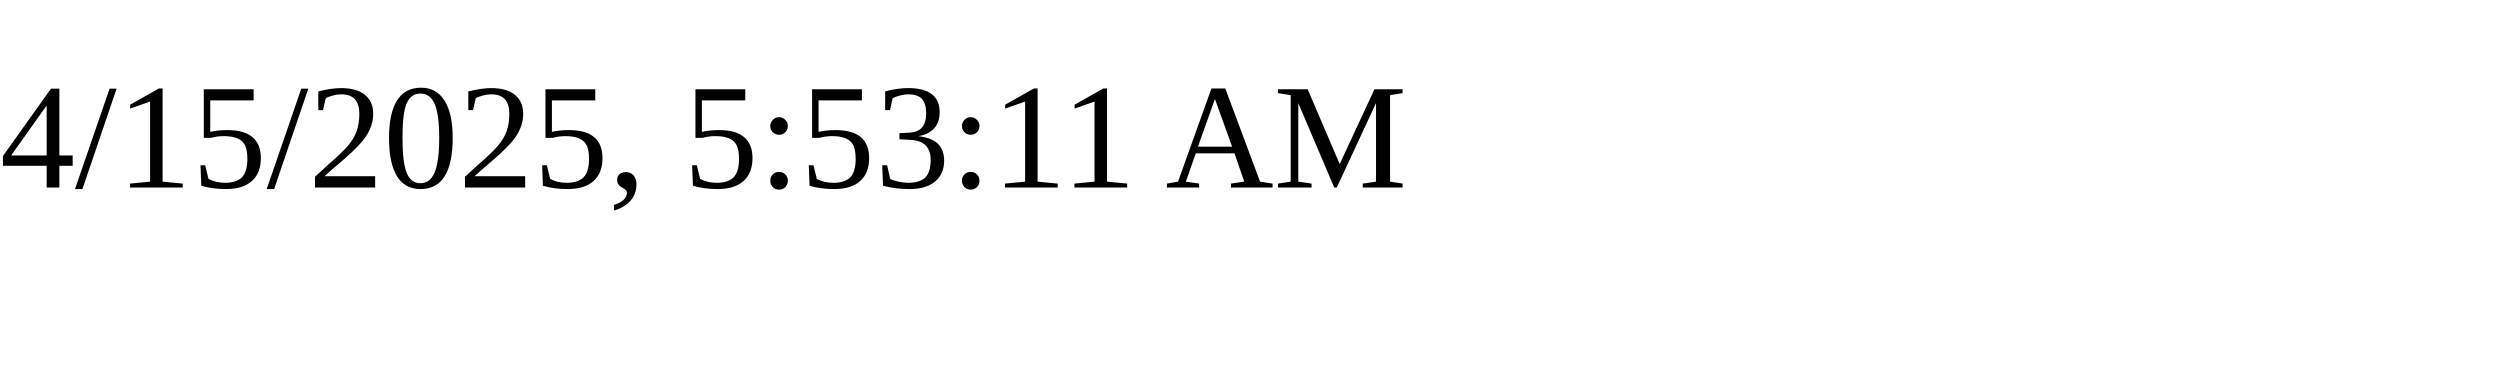
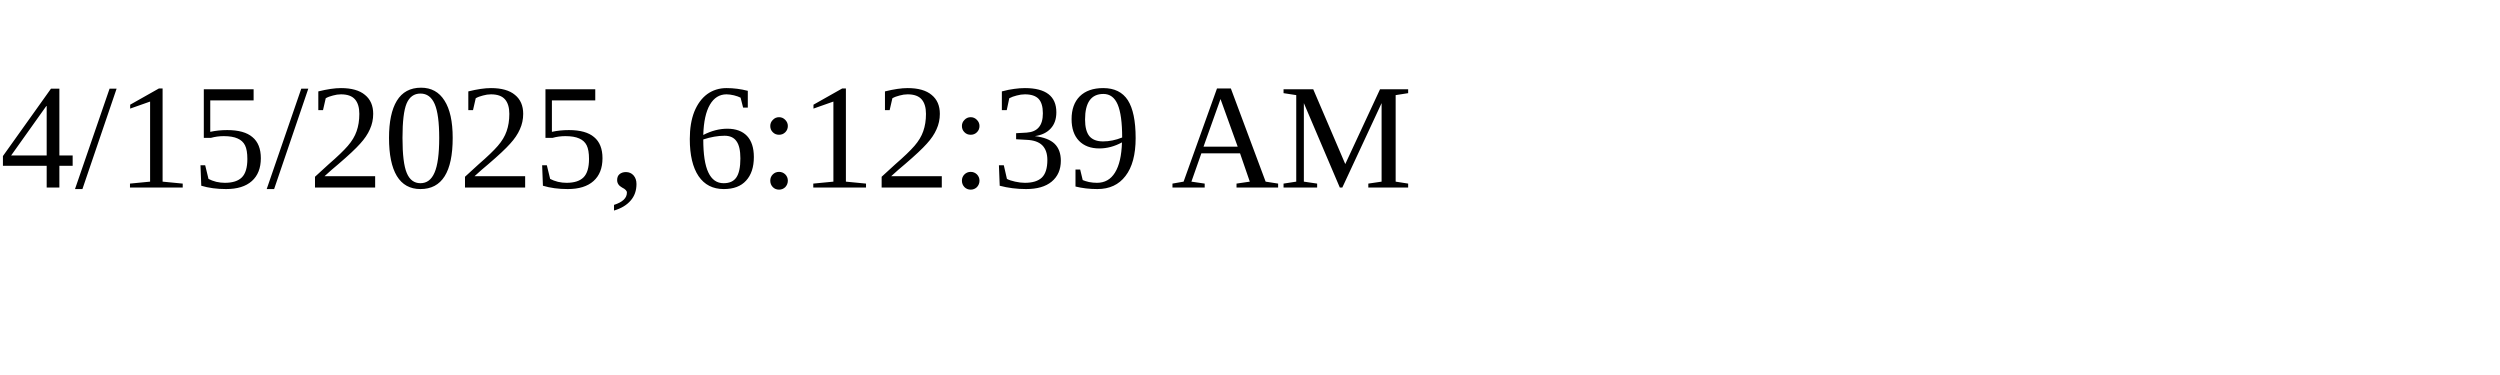
<svg xmlns="http://www.w3.org/2000/svg" height="30" width="200">
-   <text x="0" y="15">4/15/2025, 5:53:11 AM</text>
+   <text x="0" y="15">4/15/2025, 6:12:39 AM</text>
</svg>
